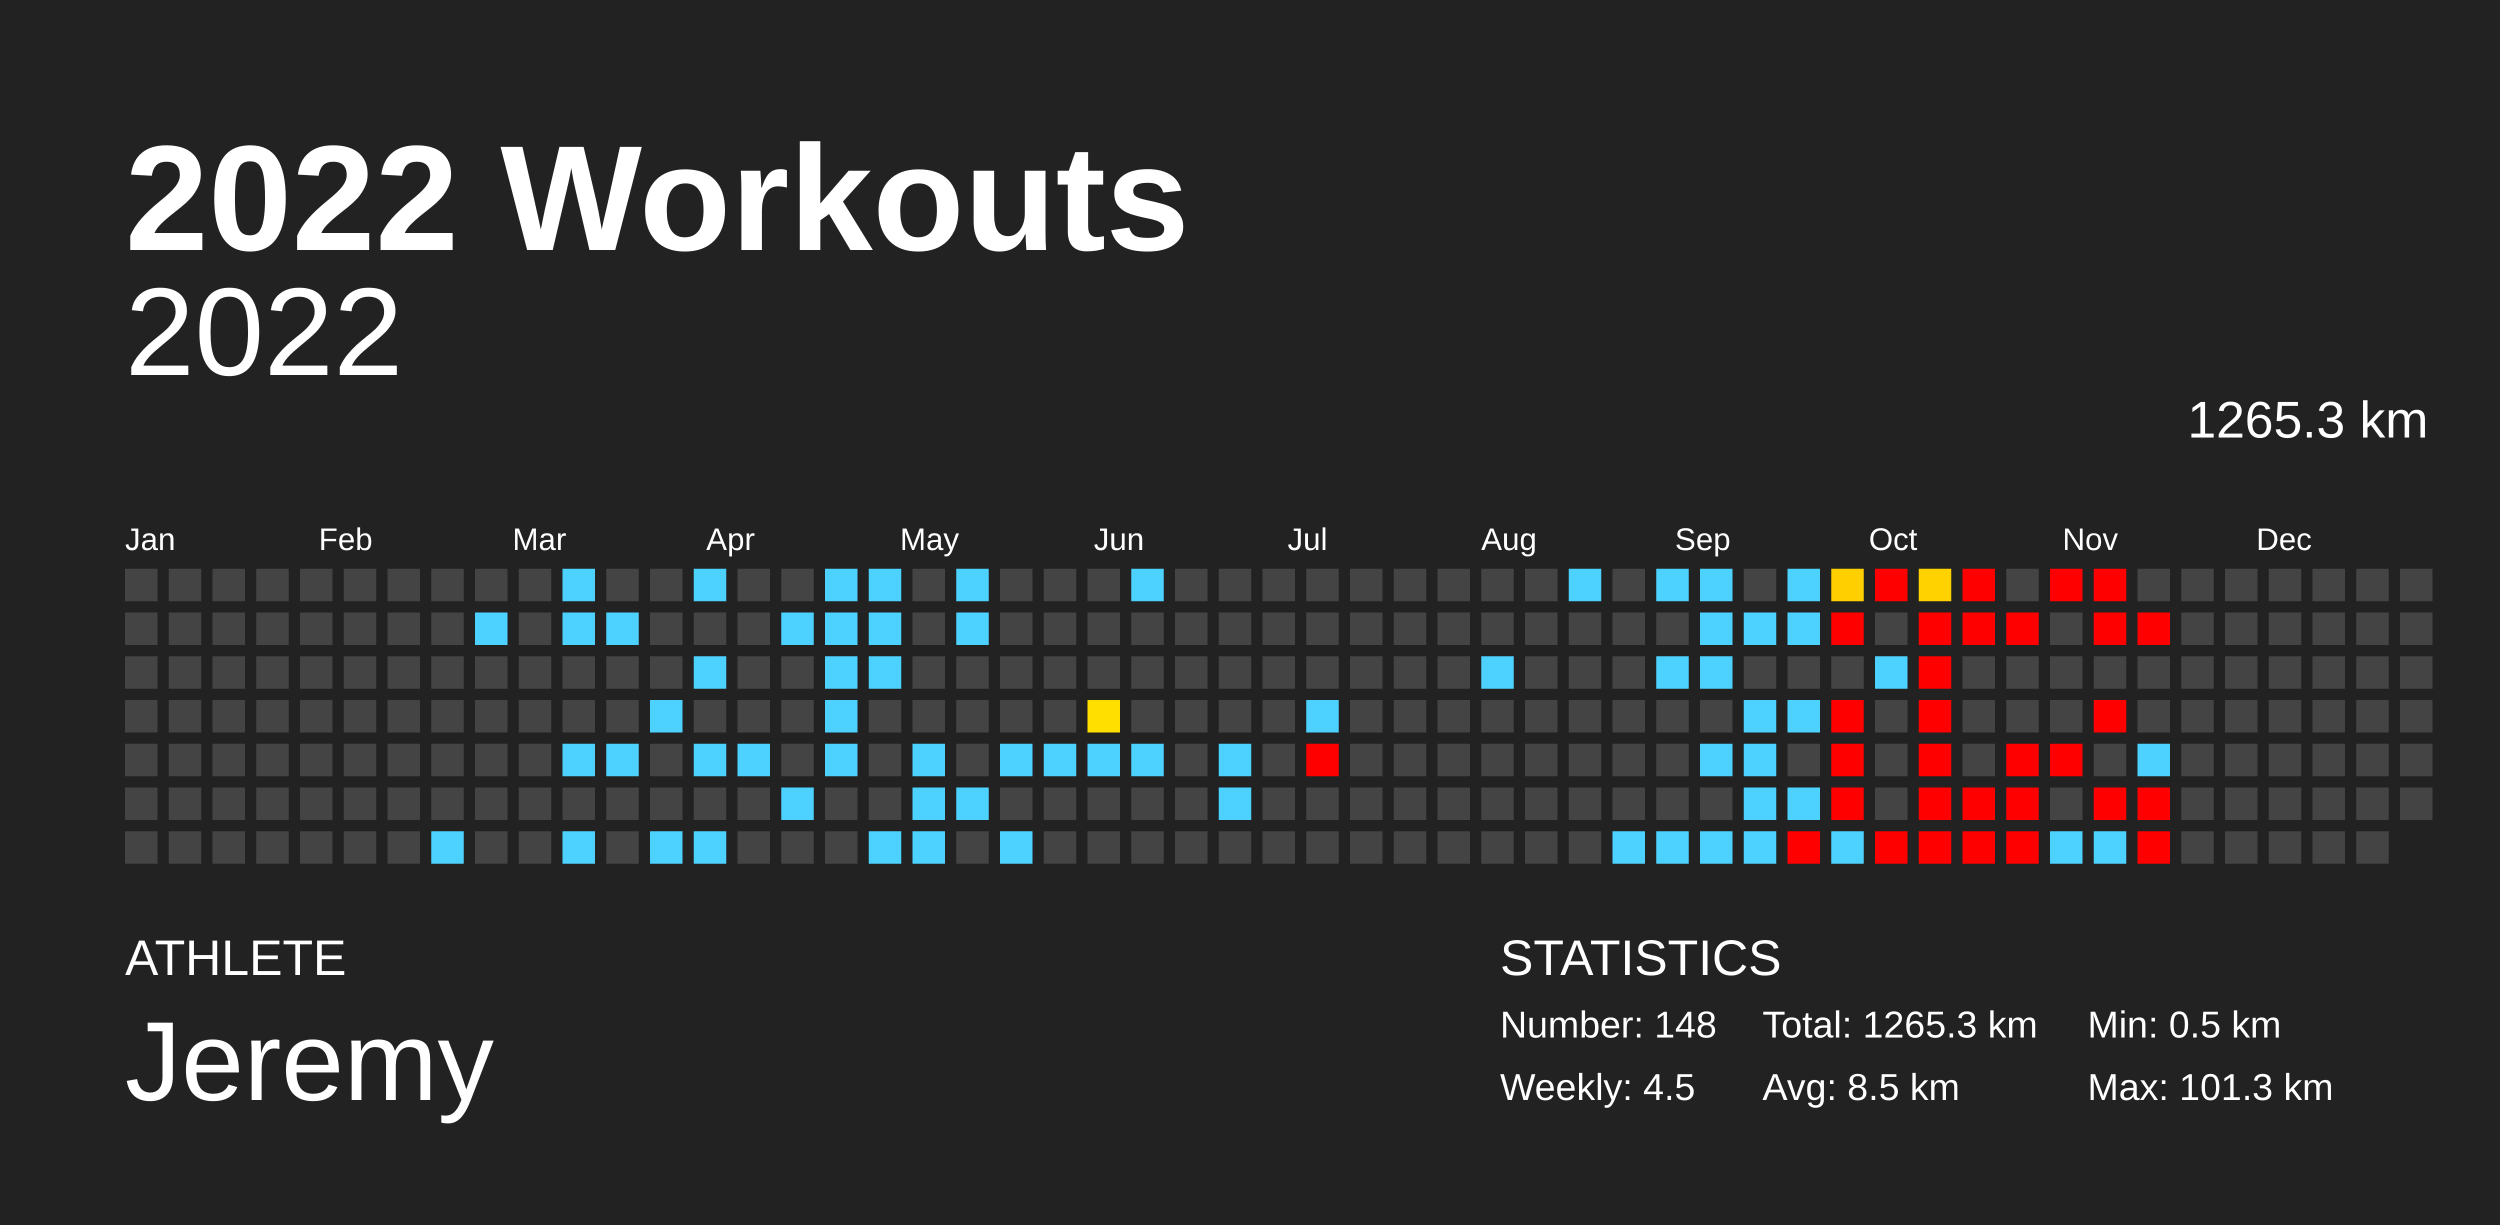
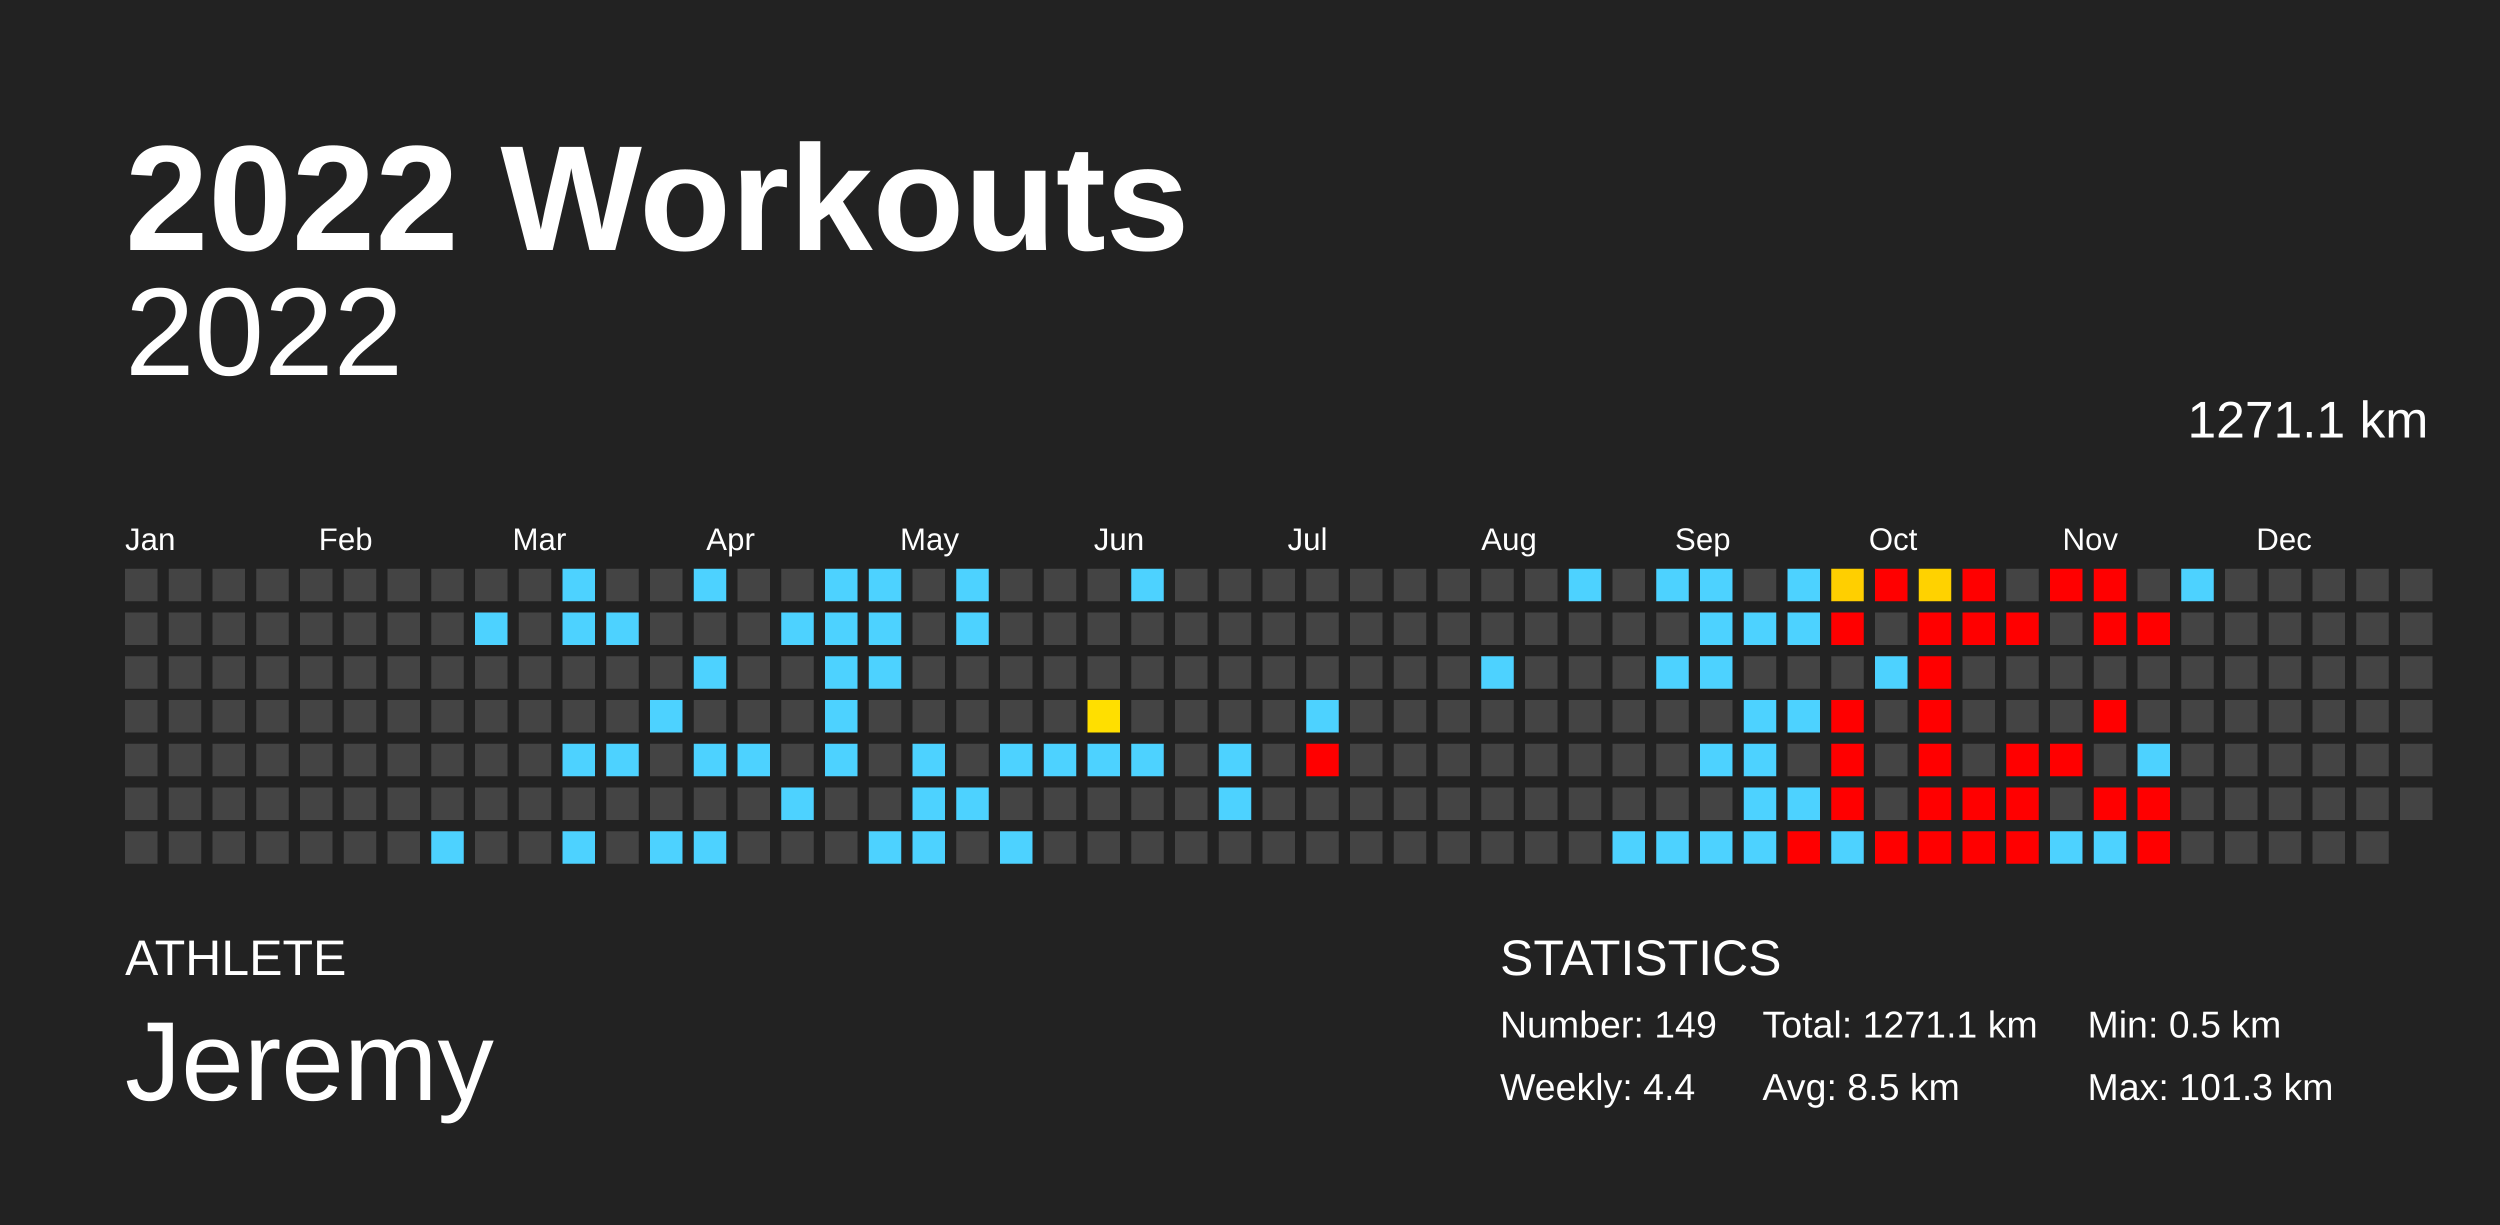
<svg xmlns="http://www.w3.org/2000/svg" baseProfile="full" height="98mm" version="1.1" viewBox="0,0,200,98" width="200mm">
  <defs />
  <rect fill="#222222" height="98" width="200" x="0" y="0" />
  <text fill="#FFFFFF" style="font-size:12px; font-family:Arial; font-weight:bold;" x="10" y="20">2022 Workouts</text>
  <text fill="#FFFFFF" style="font-size:4px; font-family:Arial" x="10" y="78">ATHLETE</text>
  <text fill="#FFFFFF" style="font-size:9px; font-family:Arial" x="10" y="88">Jeremy</text>
  <text fill="#FFFFFF" style="font-size:4px; font-family:Arial" x="120" y="78">STATISTICS</text>
-   <text fill="#FFFFFF" style="font-size:3px; font-family:Arial" x="120" y="83">Number: 148</text>
-   <text fill="#FFFFFF" style="font-size:3px; font-family:Arial" x="120" y="88">Weekly: 4.5</text>
-   <text fill="#FFFFFF" style="font-size:3px; font-family:Arial" x="141" y="83">Total: 1265.3 km</text>
+   <text fill="#FFFFFF" style="font-size:3px; font-family:Arial" x="120" y="83">Number: 149</text>
+   <text fill="#FFFFFF" style="font-size:3px; font-family:Arial" x="120" y="88">Weekly: 4.4</text>
+   <text fill="#FFFFFF" style="font-size:3px; font-family:Arial" x="141" y="83">Total: 1271.1 km</text>
  <text fill="#FFFFFF" style="font-size:3px; font-family:Arial" x="141" y="88">Avg: 8.5 km</text>
  <text fill="#FFFFFF" style="font-size:3px; font-family:Arial" x="167" y="83">Min: 0.5 km</text>
  <text fill="#FFFFFF" style="font-size:3px; font-family:Arial" x="167" y="88">Max: 101.3 km</text>
  <text alignment-baseline="hanging" fill="#FFFFFF" style="font-size:10.0px; font-family:Arial;" x="10" y="30">2022</text>
-   <text alignment-baseline="hanging" fill="#FFFFFF" style="font-size:4.125px; font-family:Arial;" x="175" y="35">1265.3 km</text>
+   <text alignment-baseline="hanging" fill="#FFFFFF" style="font-size:4.125px; font-family:Arial;" x="175" y="35">1271.1 km</text>
  <text fill="#FFFFFF" style="font-size:2.5px; font-family:Arial" x="10.0" y="44">Jan</text>
  <text fill="#FFFFFF" style="font-size:2.5px; font-family:Arial" x="25.5" y="44">Feb</text>
  <text fill="#FFFFFF" style="font-size:2.5px; font-family:Arial" x="41.0" y="44">Mar</text>
  <text fill="#FFFFFF" style="font-size:2.5px; font-family:Arial" x="56.5" y="44">Apr</text>
  <text fill="#FFFFFF" style="font-size:2.5px; font-family:Arial" x="72.0" y="44">May</text>
  <text fill="#FFFFFF" style="font-size:2.5px; font-family:Arial" x="87.5" y="44">Jun</text>
  <text fill="#FFFFFF" style="font-size:2.5px; font-family:Arial" x="103.0" y="44">Jul</text>
  <text fill="#FFFFFF" style="font-size:2.5px; font-family:Arial" x="118.5" y="44">Aug</text>
  <text fill="#FFFFFF" style="font-size:2.5px; font-family:Arial" x="134.0" y="44">Sep</text>
  <text fill="#FFFFFF" style="font-size:2.5px; font-family:Arial" x="149.5" y="44">Oct</text>
  <text fill="#FFFFFF" style="font-size:2.5px; font-family:Arial" x="165.0" y="44">Nov</text>
  <text fill="#FFFFFF" style="font-size:2.5px; font-family:Arial" x="180.5" y="44">Dec</text>
  <rect fill="#444444" height="2.6" width="2.6" x="10.0" y="45.5" />
  <rect fill="#444444" height="2.6" width="2.6" x="10.0" y="49.0" />
  <rect fill="#444444" height="2.6" width="2.6" x="10.0" y="52.5" />
  <rect fill="#444444" height="2.6" width="2.6" x="10.0" y="56.0" />
  <rect fill="#444444" height="2.6" width="2.6" x="10.0" y="59.5" />
  <rect fill="#444444" height="2.6" width="2.6" x="10.0" y="63.0" />
  <rect fill="#444444" height="2.6" width="2.6" x="10.0" y="66.5" />
  <rect fill="#444444" height="2.6" width="2.6" x="13.5" y="45.5" />
  <rect fill="#444444" height="2.6" width="2.6" x="13.5" y="49.0" />
  <rect fill="#444444" height="2.6" width="2.6" x="13.5" y="52.5" />
  <rect fill="#444444" height="2.6" width="2.6" x="13.5" y="56.0" />
  <rect fill="#444444" height="2.6" width="2.6" x="13.5" y="59.5" />
  <rect fill="#444444" height="2.6" width="2.6" x="13.5" y="63.0" />
  <rect fill="#444444" height="2.6" width="2.6" x="13.5" y="66.5" />
  <rect fill="#444444" height="2.6" width="2.6" x="17.0" y="45.5" />
  <rect fill="#444444" height="2.6" width="2.6" x="17.0" y="49.0" />
  <rect fill="#444444" height="2.6" width="2.6" x="17.0" y="52.5" />
  <rect fill="#444444" height="2.6" width="2.6" x="17.0" y="56.0" />
  <rect fill="#444444" height="2.6" width="2.6" x="17.0" y="59.5" />
  <rect fill="#444444" height="2.6" width="2.6" x="17.0" y="63.0" />
  <rect fill="#444444" height="2.6" width="2.6" x="17.0" y="66.5" />
  <rect fill="#444444" height="2.6" width="2.6" x="20.5" y="45.5" />
  <rect fill="#444444" height="2.6" width="2.6" x="20.5" y="49.0" />
  <rect fill="#444444" height="2.6" width="2.6" x="20.5" y="52.5" />
  <rect fill="#444444" height="2.6" width="2.6" x="20.5" y="56.0" />
  <rect fill="#444444" height="2.6" width="2.6" x="20.5" y="59.5" />
  <rect fill="#444444" height="2.6" width="2.6" x="20.5" y="63.0" />
  <rect fill="#444444" height="2.6" width="2.6" x="20.5" y="66.5" />
  <rect fill="#444444" height="2.6" width="2.6" x="24.0" y="45.5" />
  <rect fill="#444444" height="2.6" width="2.6" x="24.0" y="49.0" />
  <rect fill="#444444" height="2.6" width="2.6" x="24.0" y="52.5" />
  <rect fill="#444444" height="2.6" width="2.6" x="24.0" y="56.0" />
  <rect fill="#444444" height="2.6" width="2.6" x="24.0" y="59.5" />
  <rect fill="#444444" height="2.6" width="2.6" x="24.0" y="63.0" />
  <rect fill="#444444" height="2.6" width="2.6" x="24.0" y="66.5" />
  <rect fill="#444444" height="2.6" width="2.6" x="27.5" y="45.5" />
  <rect fill="#444444" height="2.6" width="2.6" x="27.5" y="49.0" />
  <rect fill="#444444" height="2.6" width="2.6" x="27.5" y="52.5" />
  <rect fill="#444444" height="2.6" width="2.6" x="27.5" y="56.0" />
  <rect fill="#444444" height="2.6" width="2.6" x="27.5" y="59.5" />
  <rect fill="#444444" height="2.6" width="2.6" x="27.5" y="63.0" />
  <rect fill="#444444" height="2.6" width="2.6" x="27.5" y="66.5" />
  <rect fill="#444444" height="2.6" width="2.6" x="31.0" y="45.5" />
  <rect fill="#444444" height="2.6" width="2.6" x="31.0" y="49.0" />
  <rect fill="#444444" height="2.6" width="2.6" x="31.0" y="52.5" />
  <rect fill="#444444" height="2.6" width="2.6" x="31.0" y="56.0" />
  <rect fill="#444444" height="2.6" width="2.6" x="31.0" y="59.5" />
  <rect fill="#444444" height="2.6" width="2.6" x="31.0" y="63.0" />
  <rect fill="#444444" height="2.6" width="2.6" x="31.0" y="66.5" />
  <rect fill="#444444" height="2.6" width="2.6" x="34.5" y="45.5" />
  <rect fill="#444444" height="2.6" width="2.6" x="34.5" y="49.0" />
  <rect fill="#444444" height="2.6" width="2.6" x="34.5" y="52.5" />
  <rect fill="#444444" height="2.6" width="2.6" x="34.5" y="56.0" />
  <rect fill="#444444" height="2.6" width="2.6" x="34.5" y="59.5" />
  <rect fill="#444444" height="2.6" width="2.6" x="34.5" y="63.0" />
  <rect fill="#4dd2ff" height="2.6" width="2.6" x="34.5" y="66.5" />
  <rect fill="#444444" height="2.6" width="2.6" x="38.0" y="45.5" />
  <rect fill="#4dd2ff" height="2.6" width="2.6" x="38.0" y="49.0" />
  <rect fill="#444444" height="2.6" width="2.6" x="38.0" y="52.5" />
  <rect fill="#444444" height="2.6" width="2.6" x="38.0" y="56.0" />
  <rect fill="#444444" height="2.6" width="2.6" x="38.0" y="59.5" />
  <rect fill="#444444" height="2.6" width="2.6" x="38.0" y="63.0" />
  <rect fill="#444444" height="2.6" width="2.6" x="38.0" y="66.5" />
  <rect fill="#444444" height="2.6" width="2.6" x="41.5" y="45.5" />
  <rect fill="#444444" height="2.6" width="2.6" x="41.5" y="49.0" />
  <rect fill="#444444" height="2.6" width="2.6" x="41.5" y="52.5" />
  <rect fill="#444444" height="2.6" width="2.6" x="41.5" y="56.0" />
  <rect fill="#444444" height="2.6" width="2.6" x="41.5" y="59.5" />
  <rect fill="#444444" height="2.6" width="2.6" x="41.5" y="63.0" />
  <rect fill="#444444" height="2.6" width="2.6" x="41.5" y="66.5" />
  <rect fill="#4dd2ff" height="2.6" width="2.6" x="45.0" y="45.5" />
  <rect fill="#4dd2ff" height="2.6" width="2.6" x="45.0" y="49.0" />
  <rect fill="#444444" height="2.6" width="2.6" x="45.0" y="52.5" />
  <rect fill="#444444" height="2.6" width="2.6" x="45.0" y="56.0" />
  <rect fill="#4dd2ff" height="2.6" width="2.6" x="45.0" y="59.5" />
  <rect fill="#444444" height="2.6" width="2.6" x="45.0" y="63.0" />
  <rect fill="#4dd2ff" height="2.6" width="2.6" x="45.0" y="66.5" />
  <rect fill="#444444" height="2.6" width="2.6" x="48.5" y="45.5" />
  <rect fill="#4dd2ff" height="2.6" width="2.6" x="48.5" y="49.0" />
  <rect fill="#444444" height="2.6" width="2.6" x="48.5" y="52.5" />
  <rect fill="#444444" height="2.6" width="2.6" x="48.5" y="56.0" />
  <rect fill="#4dd2ff" height="2.6" width="2.6" x="48.5" y="59.5" />
  <rect fill="#444444" height="2.6" width="2.6" x="48.5" y="63.0" />
  <rect fill="#444444" height="2.6" width="2.6" x="48.5" y="66.5" />
  <rect fill="#444444" height="2.6" width="2.6" x="52.0" y="45.5" />
  <rect fill="#444444" height="2.6" width="2.6" x="52.0" y="49.0" />
  <rect fill="#444444" height="2.6" width="2.6" x="52.0" y="52.5" />
  <rect fill="#4dd2ff" height="2.6" width="2.6" x="52.0" y="56.0" />
  <rect fill="#444444" height="2.6" width="2.6" x="52.0" y="59.5" />
  <rect fill="#444444" height="2.6" width="2.6" x="52.0" y="63.0" />
  <rect fill="#4dd2ff" height="2.6" width="2.6" x="52.0" y="66.5" />
  <rect fill="#4dd2ff" height="2.6" width="2.6" x="55.5" y="45.5" />
  <rect fill="#444444" height="2.6" width="2.6" x="55.5" y="49.0" />
  <rect fill="#4dd2ff" height="2.6" width="2.6" x="55.5" y="52.5" />
  <rect fill="#444444" height="2.6" width="2.6" x="55.5" y="56.0" />
  <rect fill="#4dd2ff" height="2.6" width="2.6" x="55.5" y="59.5" />
  <rect fill="#444444" height="2.6" width="2.6" x="55.5" y="63.0" />
  <rect fill="#4dd2ff" height="2.6" width="2.6" x="55.5" y="66.5" />
  <rect fill="#444444" height="2.6" width="2.6" x="59.0" y="45.5" />
  <rect fill="#444444" height="2.6" width="2.6" x="59.0" y="49.0" />
  <rect fill="#444444" height="2.6" width="2.6" x="59.0" y="52.5" />
  <rect fill="#444444" height="2.6" width="2.6" x="59.0" y="56.0" />
  <rect fill="#4dd2ff" height="2.6" width="2.6" x="59.0" y="59.5" />
  <rect fill="#444444" height="2.6" width="2.6" x="59.0" y="63.0" />
  <rect fill="#444444" height="2.6" width="2.6" x="59.0" y="66.5" />
  <rect fill="#444444" height="2.6" width="2.6" x="62.5" y="45.5" />
  <rect fill="#4dd2ff" height="2.6" width="2.6" x="62.5" y="49.0" />
  <rect fill="#444444" height="2.6" width="2.6" x="62.5" y="52.5" />
  <rect fill="#444444" height="2.6" width="2.6" x="62.5" y="56.0" />
  <rect fill="#444444" height="2.6" width="2.6" x="62.5" y="59.5" />
  <rect fill="#4dd2ff" height="2.6" width="2.6" x="62.5" y="63.0" />
  <rect fill="#444444" height="2.6" width="2.6" x="62.5" y="66.5" />
  <rect fill="#4dd2ff" height="2.6" width="2.6" x="66.0" y="45.5" />
  <rect fill="#4dd2ff" height="2.6" width="2.6" x="66.0" y="49.0" />
  <rect fill="#4dd2ff" height="2.6" width="2.6" x="66.0" y="52.5" />
  <rect fill="#4dd2ff" height="2.6" width="2.6" x="66.0" y="56.0" />
  <rect fill="#4dd2ff" height="2.6" width="2.6" x="66.0" y="59.5" />
  <rect fill="#444444" height="2.6" width="2.6" x="66.0" y="63.0" />
  <rect fill="#444444" height="2.6" width="2.6" x="66.0" y="66.5" />
  <rect fill="#4dd2ff" height="2.6" width="2.6" x="69.5" y="45.5" />
  <rect fill="#4dd2ff" height="2.6" width="2.6" x="69.5" y="49.0" />
  <rect fill="#4dd2ff" height="2.6" width="2.6" x="69.5" y="52.5" />
  <rect fill="#444444" height="2.6" width="2.6" x="69.5" y="56.0" />
  <rect fill="#444444" height="2.6" width="2.6" x="69.5" y="59.5" />
  <rect fill="#444444" height="2.6" width="2.6" x="69.5" y="63.0" />
  <rect fill="#4dd2ff" height="2.6" width="2.6" x="69.5" y="66.5" />
  <rect fill="#444444" height="2.6" width="2.6" x="73.0" y="45.5" />
  <rect fill="#444444" height="2.6" width="2.6" x="73.0" y="49.0" />
  <rect fill="#444444" height="2.6" width="2.6" x="73.0" y="52.5" />
  <rect fill="#444444" height="2.6" width="2.6" x="73.0" y="56.0" />
  <rect fill="#4dd2ff" height="2.6" width="2.6" x="73.0" y="59.5" />
  <rect fill="#4dd2ff" height="2.6" width="2.6" x="73.0" y="63.0" />
  <rect fill="#4dd2ff" height="2.6" width="2.6" x="73.0" y="66.5" />
  <rect fill="#4dd2ff" height="2.6" width="2.6" x="76.5" y="45.5" />
  <rect fill="#4dd2ff" height="2.6" width="2.6" x="76.5" y="49.0" />
  <rect fill="#444444" height="2.6" width="2.6" x="76.5" y="52.5" />
  <rect fill="#444444" height="2.6" width="2.6" x="76.5" y="56.0" />
  <rect fill="#444444" height="2.6" width="2.6" x="76.5" y="59.5" />
  <rect fill="#4dd2ff" height="2.6" width="2.6" x="76.5" y="63.0" />
  <rect fill="#444444" height="2.6" width="2.6" x="76.5" y="66.5" />
  <rect fill="#444444" height="2.6" width="2.6" x="80.0" y="45.5" />
  <rect fill="#444444" height="2.6" width="2.6" x="80.0" y="49.0" />
  <rect fill="#444444" height="2.6" width="2.6" x="80.0" y="52.5" />
  <rect fill="#444444" height="2.6" width="2.6" x="80.0" y="56.0" />
  <rect fill="#4dd2ff" height="2.6" width="2.6" x="80.0" y="59.5" />
  <rect fill="#444444" height="2.6" width="2.6" x="80.0" y="63.0" />
  <rect fill="#4dd2ff" height="2.6" width="2.6" x="80.0" y="66.5" />
  <rect fill="#444444" height="2.6" width="2.6" x="83.5" y="45.5" />
  <rect fill="#444444" height="2.6" width="2.6" x="83.5" y="49.0" />
  <rect fill="#444444" height="2.6" width="2.6" x="83.5" y="52.5" />
  <rect fill="#444444" height="2.6" width="2.6" x="83.5" y="56.0" />
  <rect fill="#4dd2ff" height="2.6" width="2.6" x="83.5" y="59.5" />
  <rect fill="#444444" height="2.6" width="2.6" x="83.5" y="63.0" />
  <rect fill="#444444" height="2.6" width="2.6" x="83.5" y="66.5" />
  <rect fill="#444444" height="2.6" width="2.6" x="87.0" y="45.5" />
  <rect fill="#444444" height="2.6" width="2.6" x="87.0" y="49.0" />
  <rect fill="#444444" height="2.6" width="2.6" x="87.0" y="52.5" />
  <rect fill="#ffdf00" height="2.6" width="2.6" x="87.0" y="56.0" />
  <rect fill="#4dd2ff" height="2.6" width="2.6" x="87.0" y="59.5" />
  <rect fill="#444444" height="2.6" width="2.6" x="87.0" y="63.0" />
  <rect fill="#444444" height="2.6" width="2.6" x="87.0" y="66.5" />
  <rect fill="#4dd2ff" height="2.6" width="2.6" x="90.5" y="45.5" />
  <rect fill="#444444" height="2.6" width="2.6" x="90.5" y="49.0" />
  <rect fill="#444444" height="2.6" width="2.6" x="90.5" y="52.5" />
  <rect fill="#444444" height="2.6" width="2.6" x="90.5" y="56.0" />
  <rect fill="#4dd2ff" height="2.6" width="2.6" x="90.5" y="59.5" />
  <rect fill="#444444" height="2.6" width="2.6" x="90.5" y="63.0" />
  <rect fill="#444444" height="2.6" width="2.6" x="90.5" y="66.5" />
  <rect fill="#444444" height="2.6" width="2.6" x="94.0" y="45.5" />
  <rect fill="#444444" height="2.6" width="2.6" x="94.0" y="49.0" />
  <rect fill="#444444" height="2.6" width="2.6" x="94.0" y="52.5" />
  <rect fill="#444444" height="2.6" width="2.6" x="94.0" y="56.0" />
  <rect fill="#444444" height="2.6" width="2.6" x="94.0" y="59.5" />
  <rect fill="#444444" height="2.6" width="2.6" x="94.0" y="63.0" />
  <rect fill="#444444" height="2.6" width="2.6" x="94.0" y="66.5" />
  <rect fill="#444444" height="2.6" width="2.6" x="97.5" y="45.5" />
  <rect fill="#444444" height="2.6" width="2.6" x="97.5" y="49.0" />
  <rect fill="#444444" height="2.6" width="2.6" x="97.5" y="52.5" />
  <rect fill="#444444" height="2.6" width="2.6" x="97.5" y="56.0" />
  <rect fill="#4dd2ff" height="2.6" width="2.6" x="97.5" y="59.5" />
  <rect fill="#4dd2ff" height="2.6" width="2.6" x="97.5" y="63.0" />
  <rect fill="#444444" height="2.6" width="2.6" x="97.5" y="66.5" />
  <rect fill="#444444" height="2.6" width="2.6" x="101.0" y="45.5" />
  <rect fill="#444444" height="2.6" width="2.6" x="101.0" y="49.0" />
  <rect fill="#444444" height="2.6" width="2.6" x="101.0" y="52.5" />
  <rect fill="#444444" height="2.6" width="2.6" x="101.0" y="56.0" />
  <rect fill="#444444" height="2.6" width="2.6" x="101.0" y="59.5" />
  <rect fill="#444444" height="2.6" width="2.6" x="101.0" y="63.0" />
  <rect fill="#444444" height="2.6" width="2.6" x="101.0" y="66.5" />
  <rect fill="#444444" height="2.6" width="2.6" x="104.5" y="45.5" />
  <rect fill="#444444" height="2.6" width="2.6" x="104.5" y="49.0" />
  <rect fill="#444444" height="2.6" width="2.6" x="104.5" y="52.5" />
  <rect fill="#4dd2ff" height="2.6" width="2.6" x="104.5" y="56.0" />
  <rect fill="red" height="2.6" width="2.6" x="104.5" y="59.5" />
  <rect fill="#444444" height="2.6" width="2.6" x="104.5" y="63.0" />
  <rect fill="#444444" height="2.6" width="2.6" x="104.5" y="66.5" />
  <rect fill="#444444" height="2.6" width="2.6" x="108.0" y="45.5" />
  <rect fill="#444444" height="2.6" width="2.6" x="108.0" y="49.0" />
  <rect fill="#444444" height="2.6" width="2.6" x="108.0" y="52.5" />
  <rect fill="#444444" height="2.6" width="2.6" x="108.0" y="56.0" />
  <rect fill="#444444" height="2.6" width="2.6" x="108.0" y="59.5" />
  <rect fill="#444444" height="2.6" width="2.6" x="108.0" y="63.0" />
  <rect fill="#444444" height="2.6" width="2.6" x="108.0" y="66.5" />
  <rect fill="#444444" height="2.6" width="2.6" x="111.5" y="45.5" />
  <rect fill="#444444" height="2.6" width="2.6" x="111.5" y="49.0" />
  <rect fill="#444444" height="2.6" width="2.6" x="111.5" y="52.5" />
  <rect fill="#444444" height="2.6" width="2.6" x="111.5" y="56.0" />
  <rect fill="#444444" height="2.6" width="2.6" x="111.5" y="59.5" />
  <rect fill="#444444" height="2.6" width="2.6" x="111.5" y="63.0" />
  <rect fill="#444444" height="2.6" width="2.6" x="111.5" y="66.5" />
  <rect fill="#444444" height="2.6" width="2.6" x="115.0" y="45.5" />
  <rect fill="#444444" height="2.6" width="2.6" x="115.0" y="49.0" />
  <rect fill="#444444" height="2.6" width="2.6" x="115.0" y="52.5" />
  <rect fill="#444444" height="2.6" width="2.6" x="115.0" y="56.0" />
  <rect fill="#444444" height="2.6" width="2.6" x="115.0" y="59.5" />
  <rect fill="#444444" height="2.6" width="2.6" x="115.0" y="63.0" />
  <rect fill="#444444" height="2.6" width="2.6" x="115.0" y="66.5" />
  <rect fill="#444444" height="2.6" width="2.6" x="118.5" y="45.5" />
  <rect fill="#444444" height="2.6" width="2.6" x="118.5" y="49.0" />
  <rect fill="#4dd2ff" height="2.6" width="2.6" x="118.5" y="52.5" />
  <rect fill="#444444" height="2.6" width="2.6" x="118.5" y="56.0" />
  <rect fill="#444444" height="2.6" width="2.6" x="118.5" y="59.5" />
  <rect fill="#444444" height="2.6" width="2.6" x="118.5" y="63.0" />
  <rect fill="#444444" height="2.6" width="2.6" x="118.5" y="66.5" />
  <rect fill="#444444" height="2.6" width="2.6" x="122.0" y="45.5" />
  <rect fill="#444444" height="2.6" width="2.6" x="122.0" y="49.0" />
  <rect fill="#444444" height="2.6" width="2.6" x="122.0" y="52.5" />
  <rect fill="#444444" height="2.6" width="2.6" x="122.0" y="56.0" />
  <rect fill="#444444" height="2.6" width="2.6" x="122.0" y="59.5" />
  <rect fill="#444444" height="2.6" width="2.6" x="122.0" y="63.0" />
  <rect fill="#444444" height="2.6" width="2.6" x="122.0" y="66.5" />
  <rect fill="#4dd2ff" height="2.6" width="2.6" x="125.5" y="45.5" />
  <rect fill="#444444" height="2.6" width="2.6" x="125.5" y="49.0" />
  <rect fill="#444444" height="2.6" width="2.6" x="125.5" y="52.5" />
  <rect fill="#444444" height="2.6" width="2.6" x="125.5" y="56.0" />
  <rect fill="#444444" height="2.6" width="2.6" x="125.5" y="59.5" />
  <rect fill="#444444" height="2.6" width="2.6" x="125.5" y="63.0" />
  <rect fill="#444444" height="2.6" width="2.6" x="125.5" y="66.5" />
  <rect fill="#444444" height="2.6" width="2.6" x="129.0" y="45.5" />
  <rect fill="#444444" height="2.6" width="2.6" x="129.0" y="49.0" />
  <rect fill="#444444" height="2.6" width="2.6" x="129.0" y="52.5" />
  <rect fill="#444444" height="2.6" width="2.6" x="129.0" y="56.0" />
  <rect fill="#444444" height="2.6" width="2.6" x="129.0" y="59.5" />
  <rect fill="#444444" height="2.6" width="2.6" x="129.0" y="63.0" />
  <rect fill="#4dd2ff" height="2.6" width="2.6" x="129.0" y="66.5" />
  <rect fill="#4dd2ff" height="2.6" width="2.6" x="132.5" y="45.5" />
  <rect fill="#444444" height="2.6" width="2.6" x="132.5" y="49.0" />
  <rect fill="#4dd2ff" height="2.6" width="2.6" x="132.5" y="52.5" />
  <rect fill="#444444" height="2.6" width="2.6" x="132.5" y="56.0" />
  <rect fill="#444444" height="2.6" width="2.6" x="132.5" y="59.5" />
  <rect fill="#444444" height="2.6" width="2.6" x="132.5" y="63.0" />
  <rect fill="#4dd2ff" height="2.6" width="2.6" x="132.5" y="66.5" />
  <rect fill="#4dd2ff" height="2.6" width="2.6" x="136.0" y="45.5" />
  <rect fill="#4dd2ff" height="2.6" width="2.6" x="136.0" y="49.0" />
  <rect fill="#4dd2ff" height="2.6" width="2.6" x="136.0" y="52.5" />
  <rect fill="#444444" height="2.6" width="2.6" x="136.0" y="56.0" />
  <rect fill="#4dd2ff" height="2.6" width="2.6" x="136.0" y="59.5" />
  <rect fill="#444444" height="2.6" width="2.6" x="136.0" y="63.0" />
  <rect fill="#4dd2ff" height="2.6" width="2.6" x="136.0" y="66.5" />
  <rect fill="#444444" height="2.6" width="2.6" x="139.5" y="45.5" />
  <rect fill="#4dd2ff" height="2.6" width="2.6" x="139.5" y="49.0" />
  <rect fill="#444444" height="2.6" width="2.6" x="139.5" y="52.5" />
  <rect fill="#4dd2ff" height="2.6" width="2.6" x="139.5" y="56.0" />
  <rect fill="#4dd2ff" height="2.6" width="2.6" x="139.5" y="59.5" />
  <rect fill="#4dd2ff" height="2.6" width="2.6" x="139.5" y="63.0" />
  <rect fill="#4dd2ff" height="2.6" width="2.6" x="139.5" y="66.5" />
  <rect fill="#4dd2ff" height="2.6" width="2.6" x="143.0" y="45.5" />
  <rect fill="#4dd2ff" height="2.6" width="2.6" x="143.0" y="49.0" />
  <rect fill="#444444" height="2.6" width="2.6" x="143.0" y="52.5" />
  <rect fill="#4dd2ff" height="2.6" width="2.6" x="143.0" y="56.0" />
  <rect fill="#444444" height="2.6" width="2.6" x="143.0" y="59.5" />
  <rect fill="#4dd2ff" height="2.6" width="2.6" x="143.0" y="63.0" />
  <rect fill="red" height="2.6" width="2.6" x="143.0" y="66.5" />
  <rect fill="#ffcf00" height="2.6" width="2.6" x="146.5" y="45.5" />
  <rect fill="red" height="2.6" width="2.6" x="146.5" y="49.0" />
  <rect fill="#444444" height="2.6" width="2.6" x="146.5" y="52.5" />
  <rect fill="red" height="2.6" width="2.6" x="146.5" y="56.0" />
  <rect fill="red" height="2.6" width="2.6" x="146.5" y="59.5" />
  <rect fill="red" height="2.6" width="2.6" x="146.5" y="63.0" />
  <rect fill="#4dd2ff" height="2.6" width="2.6" x="146.5" y="66.5" />
  <rect fill="red" height="2.6" width="2.6" x="150.0" y="45.5" />
  <rect fill="#444444" height="2.6" width="2.6" x="150.0" y="49.0" />
  <rect fill="#4dd2ff" height="2.6" width="2.6" x="150.0" y="52.5" />
  <rect fill="#444444" height="2.6" width="2.6" x="150.0" y="56.0" />
  <rect fill="#444444" height="2.6" width="2.6" x="150.0" y="59.5" />
  <rect fill="#444444" height="2.6" width="2.6" x="150.0" y="63.0" />
  <rect fill="red" height="2.6" width="2.6" x="150.0" y="66.5" />
  <rect fill="#ffd200" height="2.6" width="2.6" x="153.5" y="45.5" />
  <rect fill="red" height="2.6" width="2.6" x="153.5" y="49.0" />
  <rect fill="red" height="2.6" width="2.6" x="153.5" y="52.5" />
  <rect fill="red" height="2.6" width="2.6" x="153.5" y="56.0" />
  <rect fill="red" height="2.6" width="2.6" x="153.5" y="59.5" />
  <rect fill="red" height="2.6" width="2.6" x="153.5" y="63.0" />
  <rect fill="red" height="2.6" width="2.6" x="153.5" y="66.5" />
  <rect fill="red" height="2.6" width="2.6" x="157.0" y="45.5" />
  <rect fill="red" height="2.6" width="2.6" x="157.0" y="49.0" />
  <rect fill="#444444" height="2.6" width="2.6" x="157.0" y="52.5" />
  <rect fill="#444444" height="2.6" width="2.6" x="157.0" y="56.0" />
  <rect fill="#444444" height="2.6" width="2.6" x="157.0" y="59.5" />
  <rect fill="red" height="2.6" width="2.6" x="157.0" y="63.0" />
  <rect fill="red" height="2.6" width="2.6" x="157.0" y="66.5" />
  <rect fill="#444444" height="2.6" width="2.6" x="160.5" y="45.5" />
  <rect fill="red" height="2.6" width="2.6" x="160.5" y="49.0" />
  <rect fill="#444444" height="2.6" width="2.6" x="160.5" y="52.5" />
  <rect fill="#444444" height="2.6" width="2.6" x="160.5" y="56.0" />
  <rect fill="red" height="2.6" width="2.6" x="160.5" y="59.5" />
  <rect fill="red" height="2.6" width="2.6" x="160.5" y="63.0" />
  <rect fill="red" height="2.6" width="2.6" x="160.5" y="66.5" />
  <rect fill="red" height="2.6" width="2.6" x="164.0" y="45.5" />
  <rect fill="#444444" height="2.6" width="2.6" x="164.0" y="49.0" />
  <rect fill="#444444" height="2.6" width="2.6" x="164.0" y="52.5" />
  <rect fill="#444444" height="2.6" width="2.6" x="164.0" y="56.0" />
  <rect fill="red" height="2.6" width="2.6" x="164.0" y="59.5" />
  <rect fill="#444444" height="2.6" width="2.6" x="164.0" y="63.0" />
  <rect fill="#4dd2ff" height="2.6" width="2.6" x="164.0" y="66.5" />
  <rect fill="red" height="2.6" width="2.6" x="167.5" y="45.5" />
  <rect fill="red" height="2.6" width="2.6" x="167.5" y="49.0" />
  <rect fill="#444444" height="2.6" width="2.6" x="167.5" y="52.5" />
  <rect fill="red" height="2.6" width="2.6" x="167.5" y="56.0" />
  <rect fill="#444444" height="2.6" width="2.6" x="167.5" y="59.5" />
  <rect fill="red" height="2.6" width="2.6" x="167.5" y="63.0" />
  <rect fill="#4dd2ff" height="2.6" width="2.6" x="167.5" y="66.5" />
  <rect fill="#444444" height="2.6" width="2.6" x="171.0" y="45.5" />
  <rect fill="red" height="2.6" width="2.6" x="171.0" y="49.0" />
  <rect fill="#444444" height="2.6" width="2.6" x="171.0" y="52.5" />
  <rect fill="#444444" height="2.6" width="2.6" x="171.0" y="56.0" />
  <rect fill="#4dd2ff" height="2.6" width="2.6" x="171.0" y="59.5" />
  <rect fill="red" height="2.6" width="2.6" x="171.0" y="63.0" />
  <rect fill="red" height="2.6" width="2.6" x="171.0" y="66.5" />
-   <rect fill="#444444" height="2.6" width="2.6" x="174.5" y="45.5" />
+   <rect fill="#4dd2ff" height="2.6" width="2.6" x="174.5" y="45.5" />
  <rect fill="#444444" height="2.6" width="2.6" x="174.5" y="49.0" />
  <rect fill="#444444" height="2.6" width="2.6" x="174.5" y="52.5" />
  <rect fill="#444444" height="2.6" width="2.6" x="174.5" y="56.0" />
  <rect fill="#444444" height="2.6" width="2.6" x="174.5" y="59.5" />
  <rect fill="#444444" height="2.6" width="2.6" x="174.5" y="63.0" />
  <rect fill="#444444" height="2.6" width="2.6" x="174.5" y="66.5" />
  <rect fill="#444444" height="2.6" width="2.6" x="178.0" y="45.5" />
  <rect fill="#444444" height="2.6" width="2.6" x="178.0" y="49.0" />
  <rect fill="#444444" height="2.6" width="2.6" x="178.0" y="52.5" />
  <rect fill="#444444" height="2.6" width="2.6" x="178.0" y="56.0" />
  <rect fill="#444444" height="2.6" width="2.6" x="178.0" y="59.5" />
  <rect fill="#444444" height="2.6" width="2.6" x="178.0" y="63.0" />
  <rect fill="#444444" height="2.6" width="2.6" x="178.0" y="66.5" />
  <rect fill="#444444" height="2.6" width="2.6" x="181.5" y="45.5" />
  <rect fill="#444444" height="2.6" width="2.6" x="181.5" y="49.0" />
  <rect fill="#444444" height="2.6" width="2.6" x="181.5" y="52.5" />
  <rect fill="#444444" height="2.6" width="2.6" x="181.5" y="56.0" />
  <rect fill="#444444" height="2.6" width="2.6" x="181.5" y="59.5" />
  <rect fill="#444444" height="2.6" width="2.6" x="181.5" y="63.0" />
  <rect fill="#444444" height="2.6" width="2.6" x="181.5" y="66.5" />
  <rect fill="#444444" height="2.6" width="2.6" x="185.0" y="45.5" />
  <rect fill="#444444" height="2.6" width="2.6" x="185.0" y="49.0" />
  <rect fill="#444444" height="2.6" width="2.6" x="185.0" y="52.5" />
  <rect fill="#444444" height="2.6" width="2.6" x="185.0" y="56.0" />
  <rect fill="#444444" height="2.6" width="2.6" x="185.0" y="59.5" />
  <rect fill="#444444" height="2.6" width="2.6" x="185.0" y="63.0" />
  <rect fill="#444444" height="2.6" width="2.6" x="185.0" y="66.5" />
  <rect fill="#444444" height="2.6" width="2.6" x="188.5" y="45.5" />
  <rect fill="#444444" height="2.6" width="2.6" x="188.5" y="49.0" />
  <rect fill="#444444" height="2.6" width="2.6" x="188.5" y="52.5" />
  <rect fill="#444444" height="2.6" width="2.6" x="188.5" y="56.0" />
  <rect fill="#444444" height="2.6" width="2.6" x="188.5" y="59.5" />
  <rect fill="#444444" height="2.6" width="2.6" x="188.5" y="63.0" />
  <rect fill="#444444" height="2.6" width="2.6" x="188.5" y="66.5" />
  <rect fill="#444444" height="2.6" width="2.6" x="192.0" y="45.5" />
  <rect fill="#444444" height="2.6" width="2.6" x="192.0" y="49.0" />
  <rect fill="#444444" height="2.6" width="2.6" x="192.0" y="52.5" />
  <rect fill="#444444" height="2.6" width="2.6" x="192.0" y="56.0" />
  <rect fill="#444444" height="2.6" width="2.6" x="192.0" y="59.5" />
  <rect fill="#444444" height="2.6" width="2.6" x="192.0" y="63.0" />
</svg>
